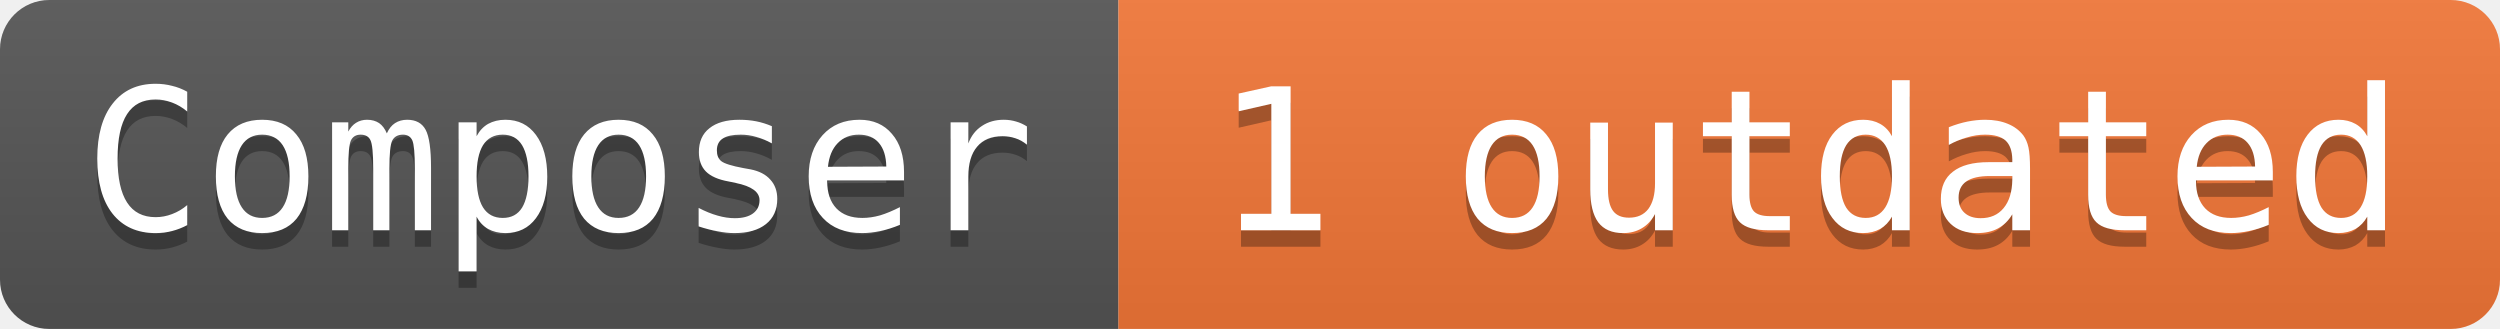
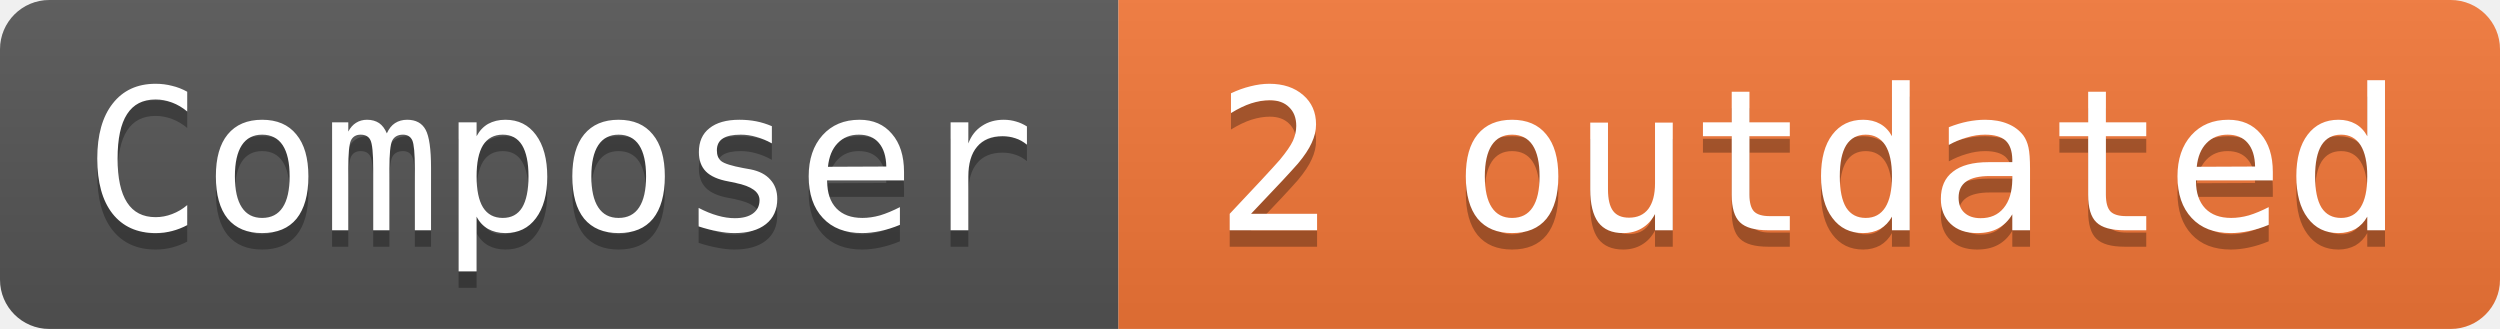
- <svg xmlns="http://www.w3.org/2000/svg" width="152" height="20" role="img" aria-label="Composer: 1 outdated">
+ <svg xmlns="http://www.w3.org/2000/svg" width="152" height="20" role="img" aria-label="Composer: 2 outdated">
  <linearGradient id="s" x2="0" y2="100%">
    <stop offset="0" stop-color="#bbb" stop-opacity=".1" />
    <stop offset="1" stop-opacity=".1" />
  </linearGradient>
  <clipPath id="r">
    <rect width="152" height="20" rx="3" fill="#fff" />
  </clipPath>
  <g clip-path="url(#r)">
    <rect width="68" height="20" fill="#555" />
    <rect x="68" width="84" height="20" fill="#f47738" />
    <rect width="152" height="20" fill="url(#s)" />
  </g>
  <g fill="#ffffff" font-family="Consolas, monospace" font-size="12">
    <text aria-hidden="true" x="34" y="15" fill="#010101" fill-opacity=".3" text-anchor="middle">Composer</text>
    <text x="34" y="14" fill="#ffffff" text-anchor="middle">Composer</text>
-     <text aria-hidden="true" x="110" y="15" fill="#010101" fill-opacity=".3" text-anchor="middle">1 outdated</text>
-     <text x="110" y="14" fill="#ffffff" text-anchor="middle">1 outdated</text>
+     <text aria-hidden="true" x="110" y="15" fill="#010101" fill-opacity=".3" text-anchor="middle">2 outdated</text>
+     <text x="110" y="14" fill="#ffffff" text-anchor="middle">2 outdated</text>
  </g>
</svg>
